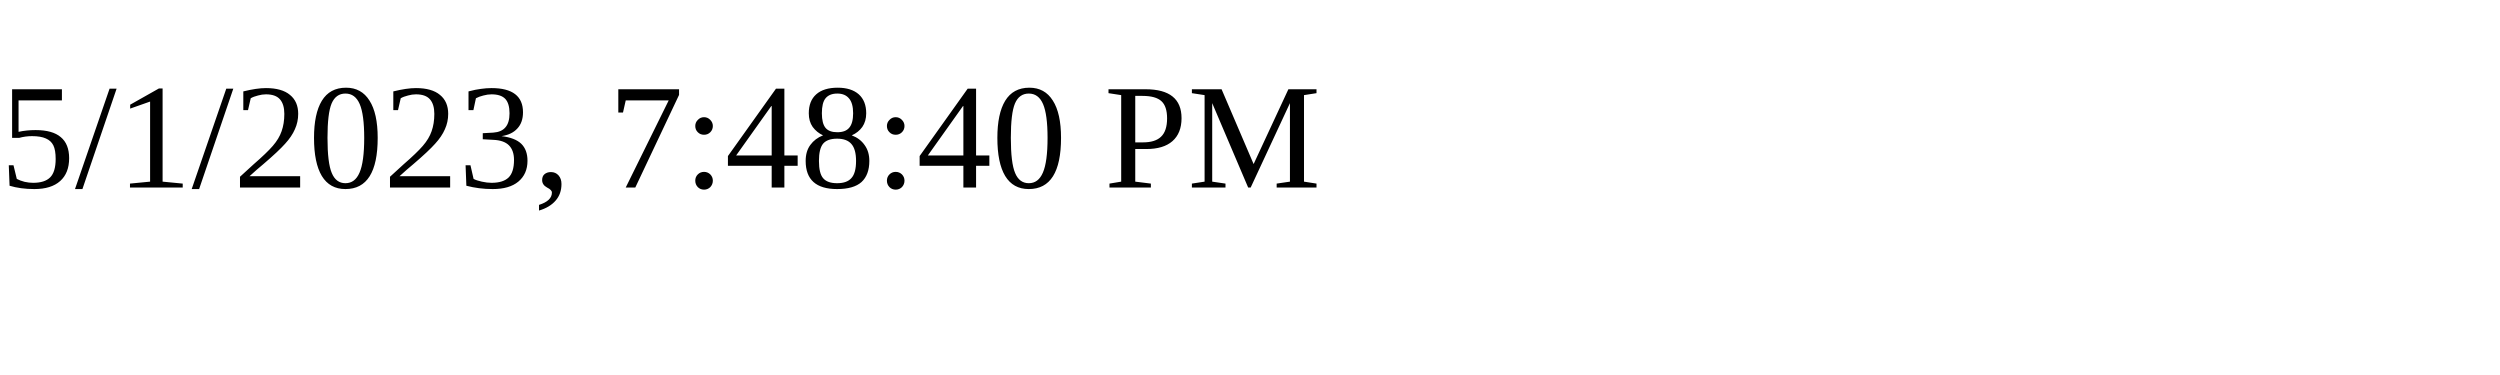
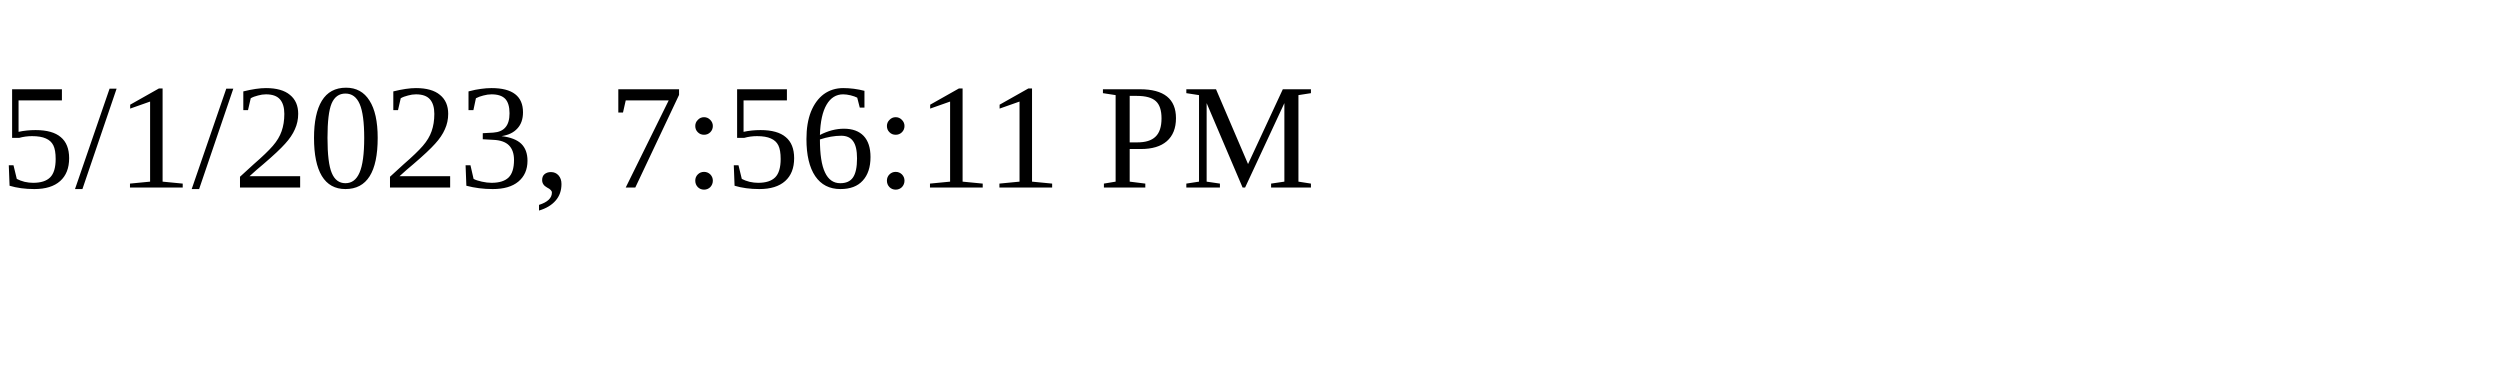
<svg xmlns="http://www.w3.org/2000/svg" height="30" width="200">
-   <text x="0" y="15">5/1/2023, 7:48:40 PM</text>
+   <text x="0" y="15">5/1/2023, 7:56:11 PM</text>
</svg>
